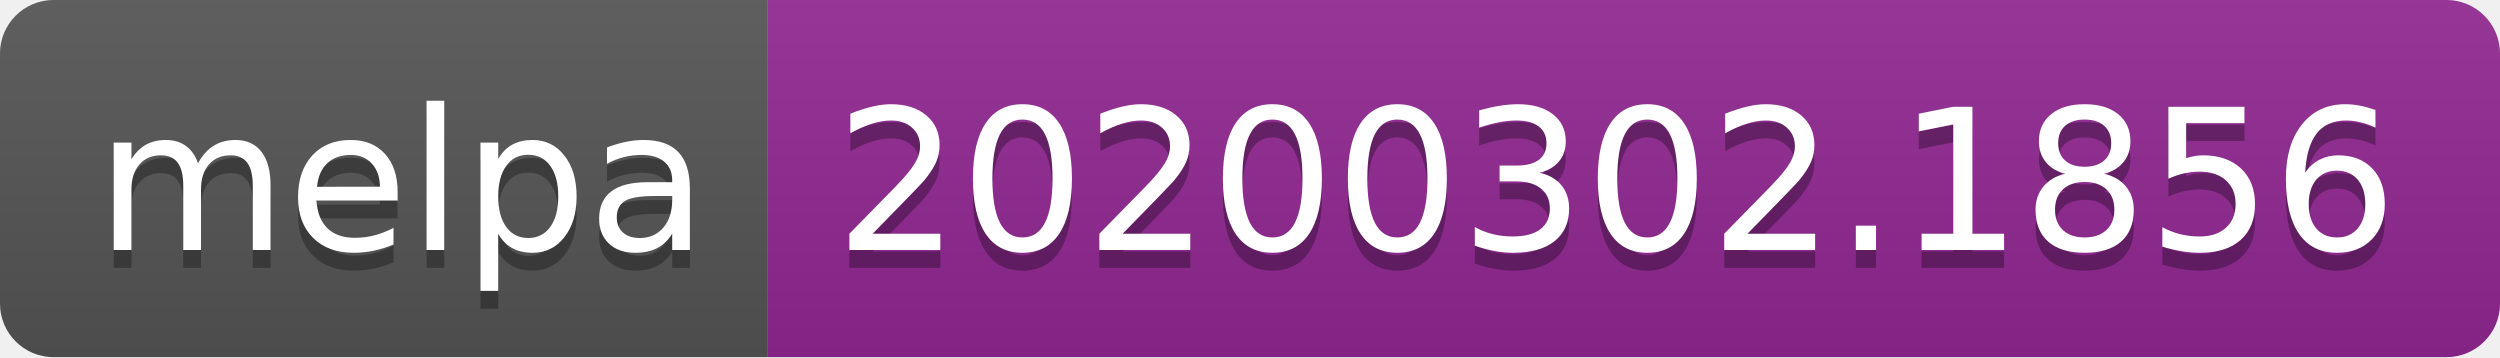
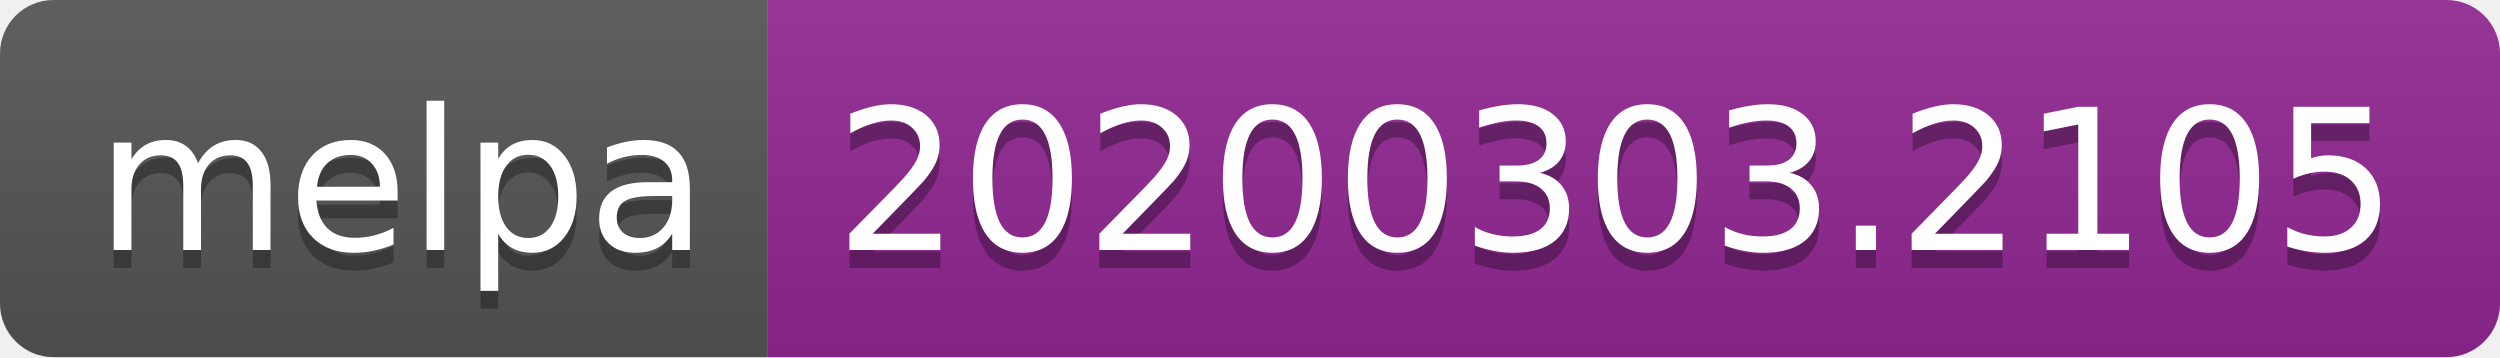
<svg xmlns="http://www.w3.org/2000/svg" width="140" height="20">
  <linearGradient id="b" x2="0" y2="100%">
    <stop offset="0" stop-color="#bbb" stop-opacity=".1" />
    <stop offset="1" stop-opacity=".1" />
  </linearGradient>
  <clipPath id="a">
    <rect width="140" height="20" rx="3" fill="#fff" />
  </clipPath>
  <g clip-path="url(#a)">
    <path fill="#555" d="M0 0h43v20H0z" />
    <path fill="#922793" d="M43 0h97v20H43z" />
    <path fill="url(#b)" d="M0 0h140v20H0z" />
  </g>
  <g fill="#fff" text-anchor="middle" font-family="DejaVu Sans,Verdana,Geneva,sans-serif" font-size="110">
    <text x="225" y="150" fill="#010101" fill-opacity=".3" transform="scale(.1)" textLength="330">melpa</text>
    <text x="225" y="140" transform="scale(.1)" textLength="330">melpa</text>
-     <text x="905" y="150" fill="#010101" fill-opacity=".3" transform="scale(.1)" textLength="870">20200302.1856</text>
-     <text x="905" y="140" transform="scale(.1)" textLength="870">20200302.1856</text>
+     <text x="905" y="150" fill="#010101" fill-opacity=".3" transform="scale(.1)" textLength="870">20200303.2105</text>
+     <text x="905" y="140" transform="scale(.1)" textLength="870">20200303.2105</text>
  </g>
</svg>
